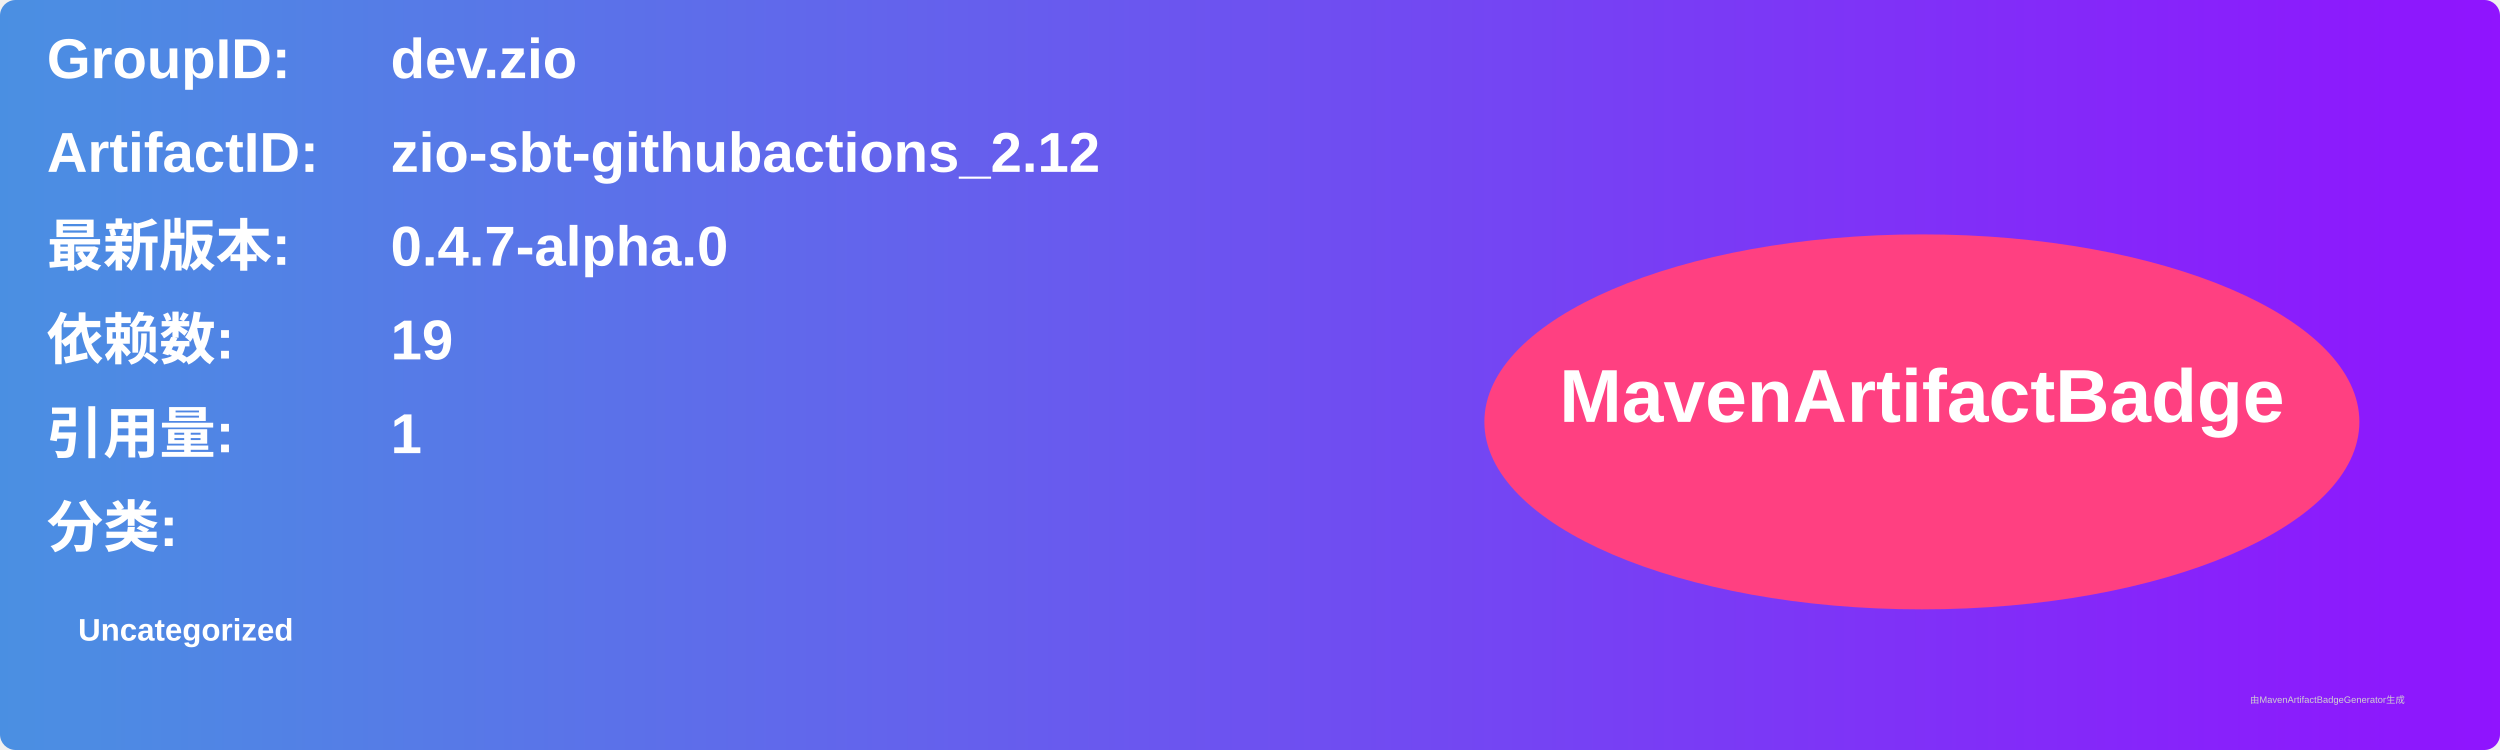
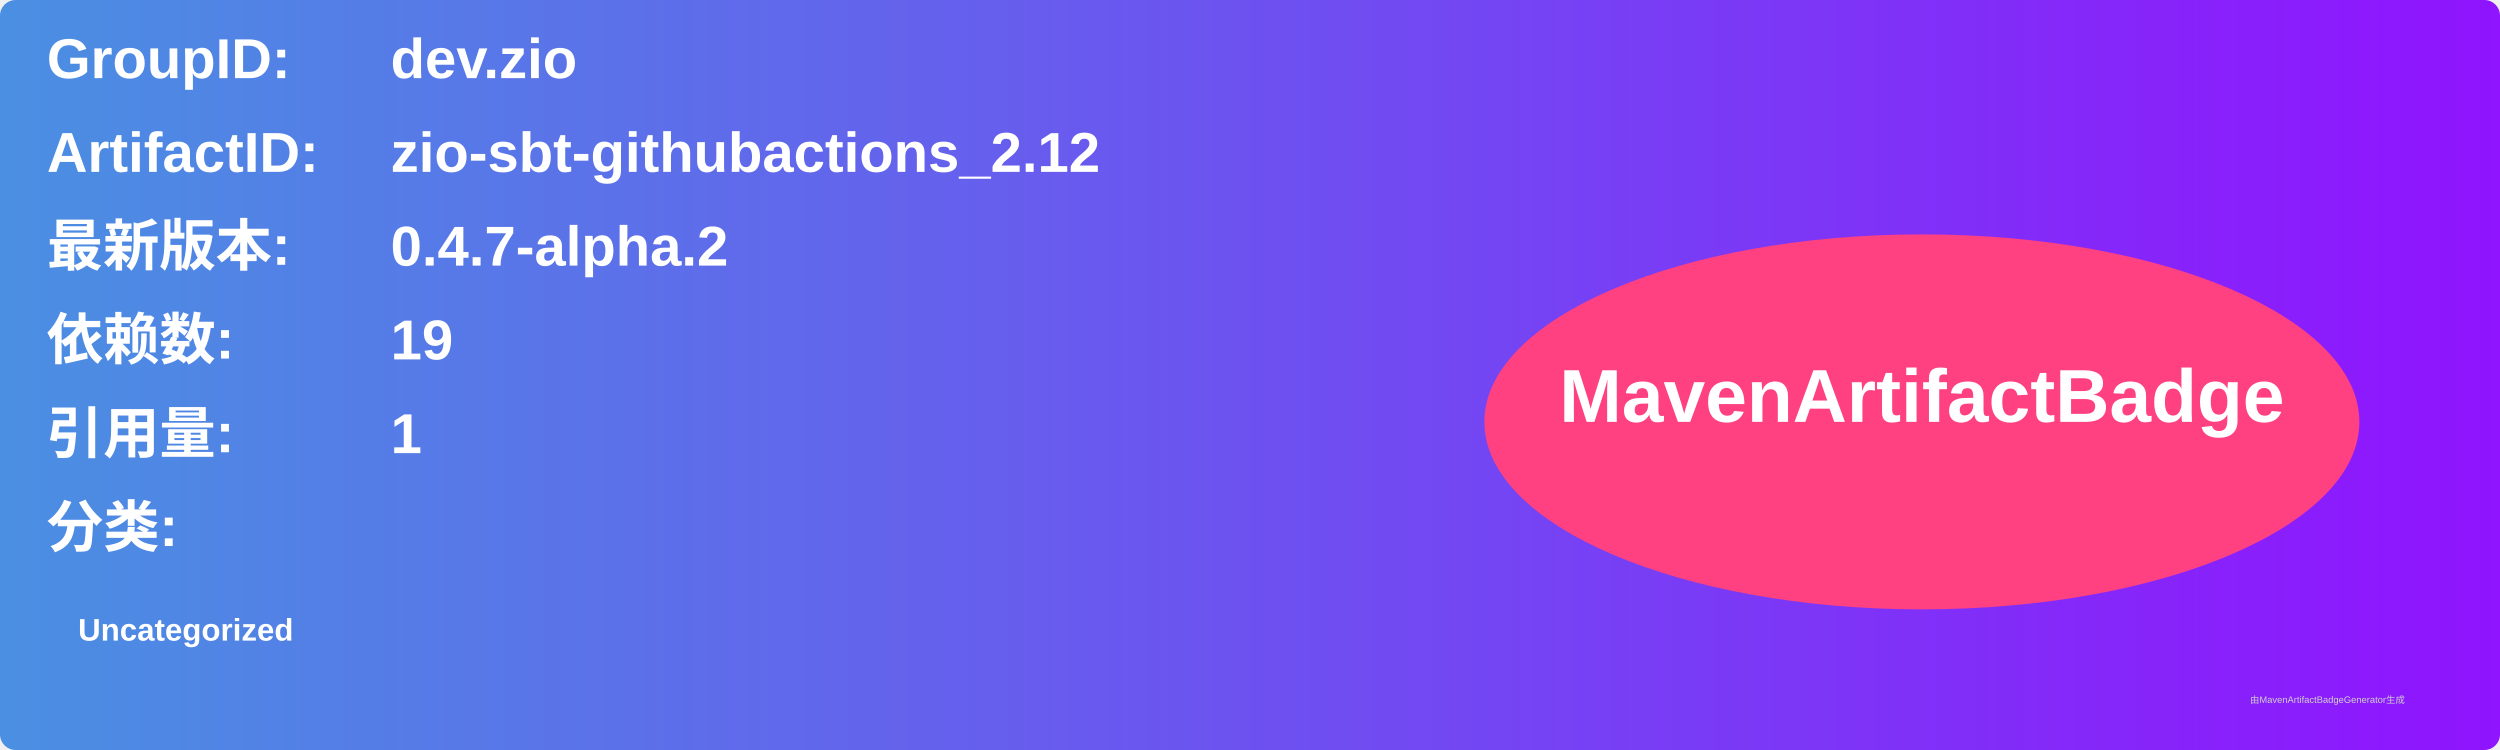
<svg xmlns="http://www.w3.org/2000/svg" width="800" height="240" viewBox="0 0 800 240">
  <linearGradient id="grad" x1="0%" y1="0%" x2="100%" y2="0%">
    <stop offset="0%" stop-color="#4a90e2" />
    <stop offset="100%" stop-color="#9013fe" />
  </linearGradient>
  <rect width="100%" height="100%" rx="5" ry="5" fill="url(#grad)" />
  <g transform="translate(15, 15)">
    <text x="0" y="10" font-family="Arial" font-size="18" fill="white" font-weight="bold" width="260">GroupID:</text>
    <text x="110" y="10" font-family="Arial" font-size="18" fill="white" font-weight="bold" width="460">dev.zio</text>
    <text x="0" y="40" font-family="Arial" font-size="18" fill="white" font-weight="bold" width="260">ArtifactID:</text>
    <text x="110" y="40" font-family="Arial" font-size="18" fill="white" font-weight="bold" width="460">zio-sbt-githubactions_2.12</text>
    <text x="0" y="70" font-family="Arial" font-size="18" fill="white" font-weight="bold">最新版本:</text>
    <text x="110" y="70" font-family="Arial" font-size="18" fill="white" font-weight="bold">
-       <tspan font-weight="bold">0.4.7-alpha.0</tspan>
+       <tspan font-weight="bold">0.4.7-alpha.2</tspan>
    </text>
    <text x="0" y="100" font-family="Arial" font-size="18" fill="white" font-weight="bold">依赖数: </text>
    <text x="110" y="100" font-family="Arial" font-size="18" fill="white">
      <tspan font-weight="bold">19</tspan>
    </text>
    <text x="0" y="130" font-family="Arial" font-size="18" fill="white" font-weight="bold">引用量: </text>
    <text x="110" y="130" font-family="Arial" font-size="18" fill="white">
      <tspan font-weight="bold">1</tspan>
    </text>
    <text x="0" y="160" font-family="Arial" font-size="18" fill="white" font-weight="bold">分类:</text>
    <text x="10" y="190" font-family="Arial" font-size="10" fill="white">
      <tspan font-weight="bold">Uncategorized</tspan>
    </text>
    <ellipse cx="600" cy="120" rx="140" ry="60" fill="#ff4081" />
    <text x="600" y="120" text-anchor="middle" font-family="Arial" font-size="24" fill="white" font-weight="bold">MavenArtifactBadge</text>
  </g>
  <text x="720" y="225" font-family="Arial" font-size="3" fill="#d0d0d0">由MavenArtifactBadgeGenerator生成</text>
</svg>
